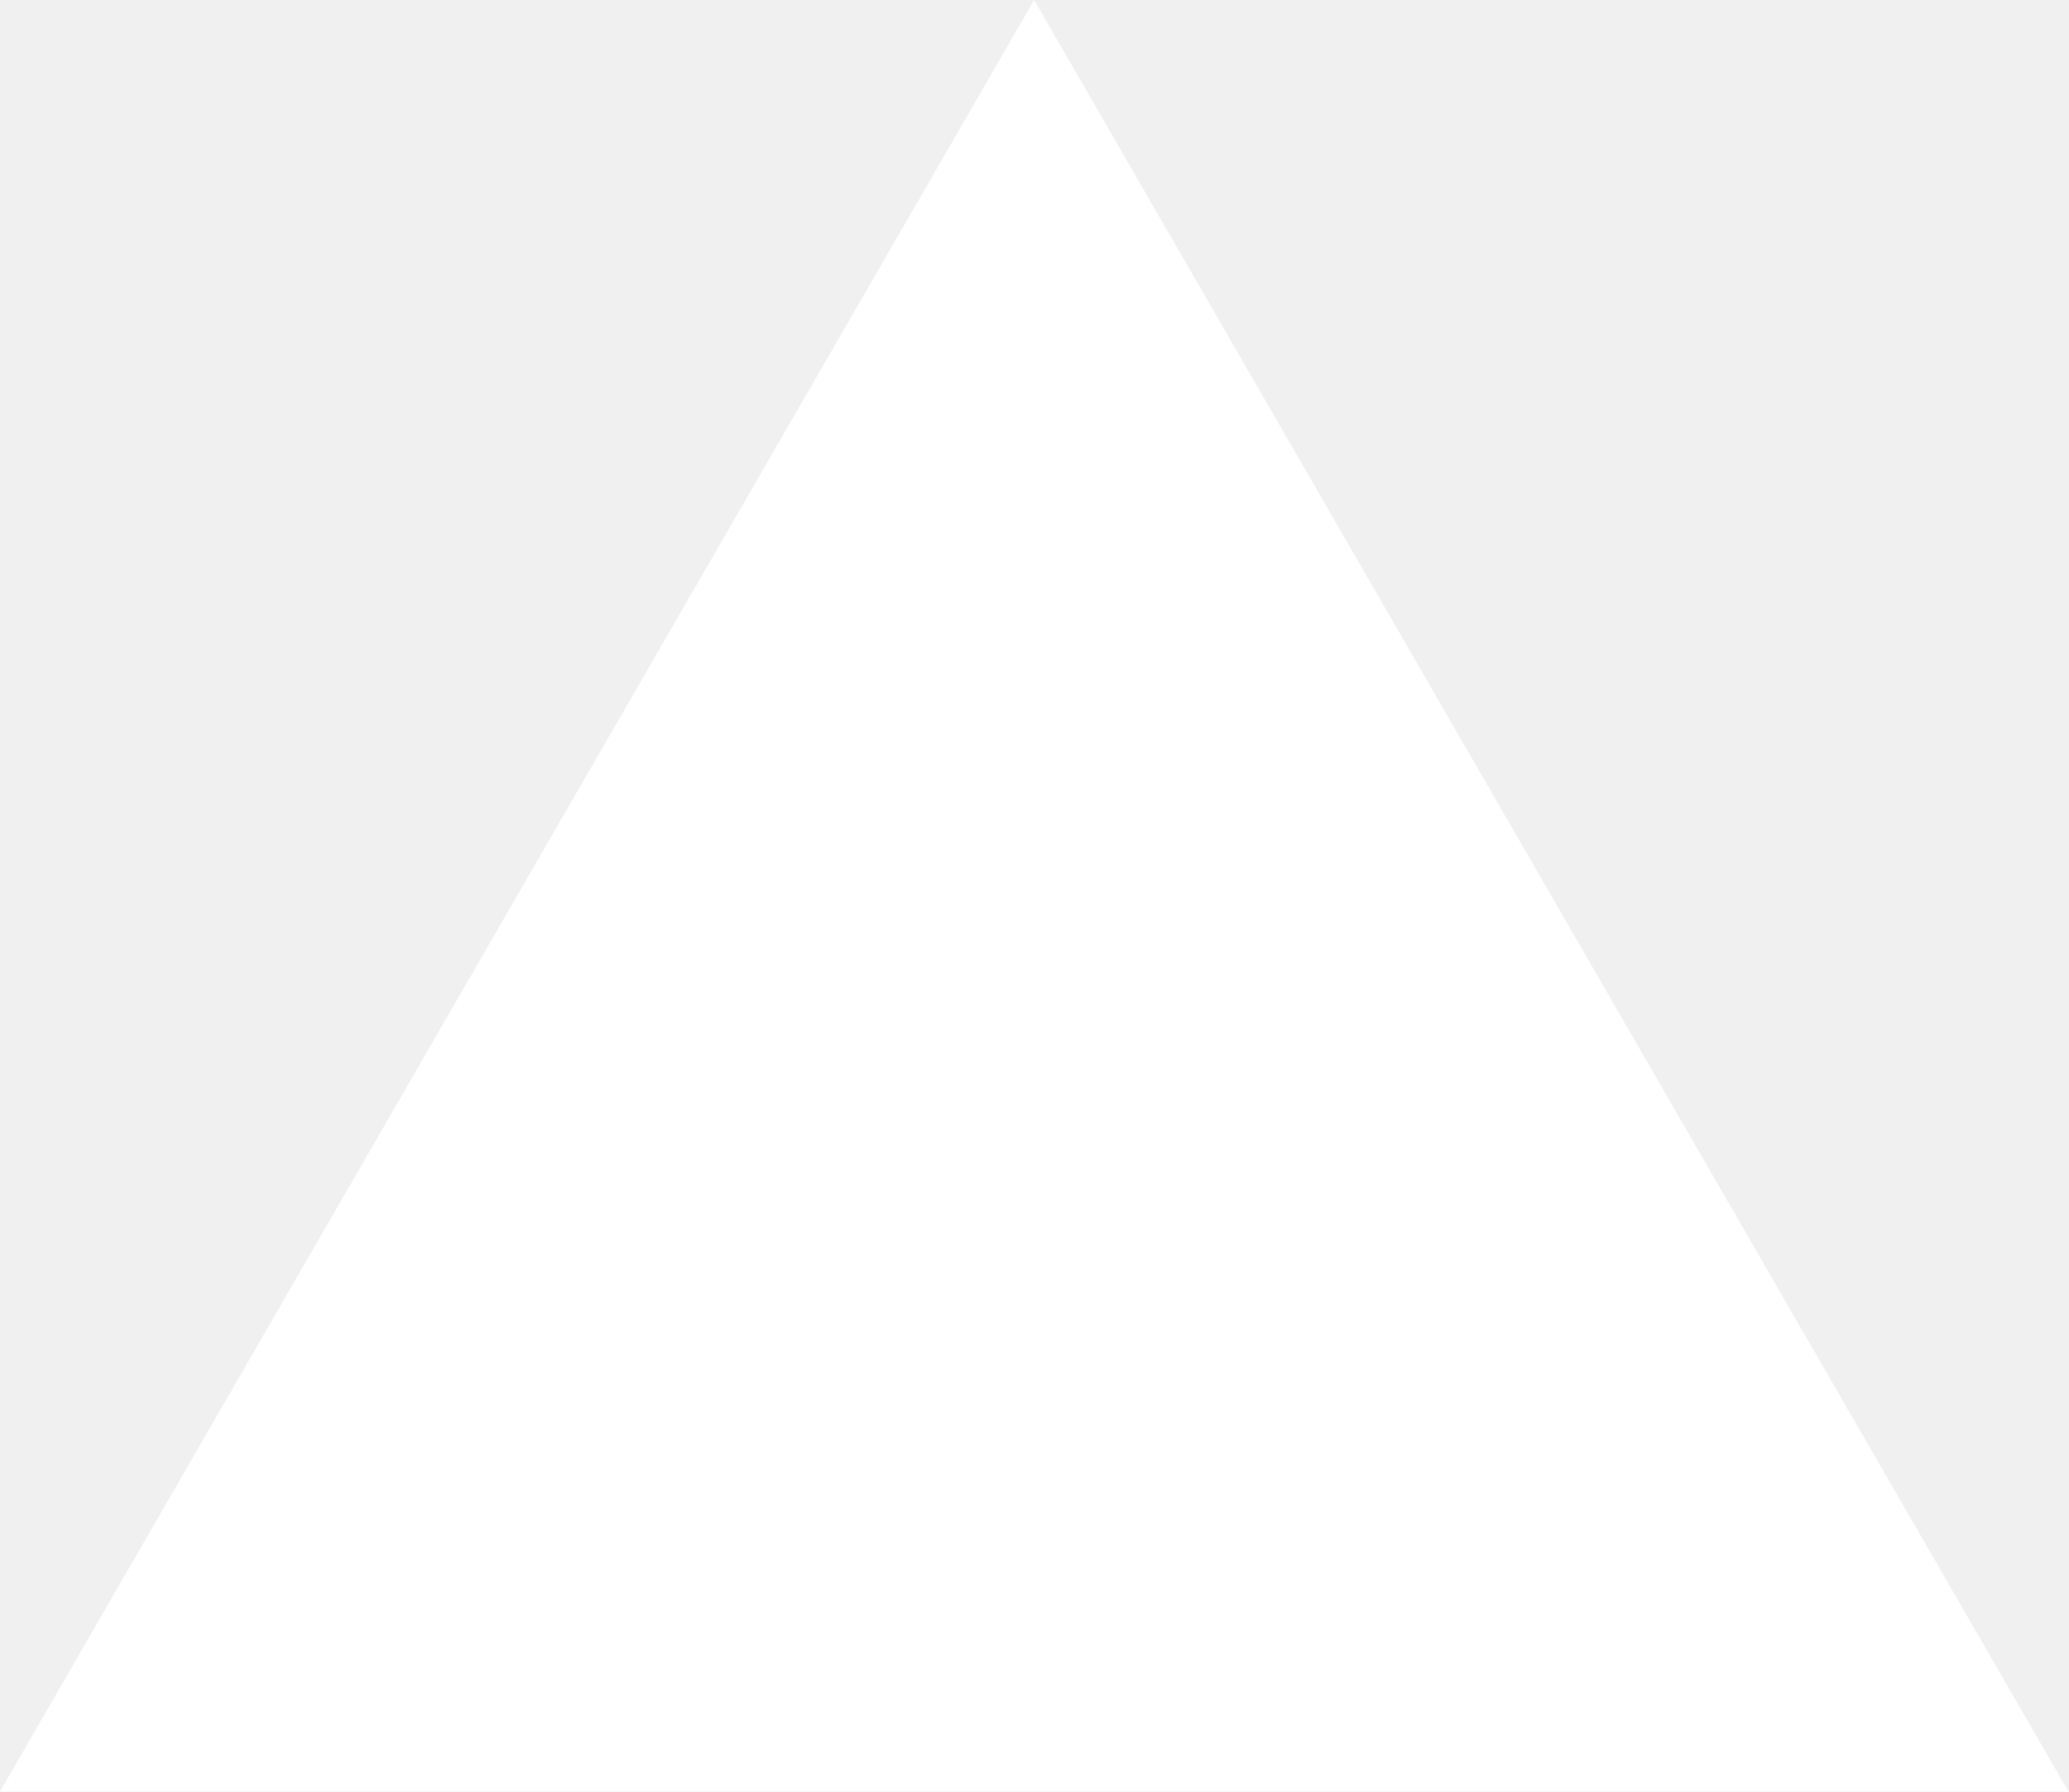
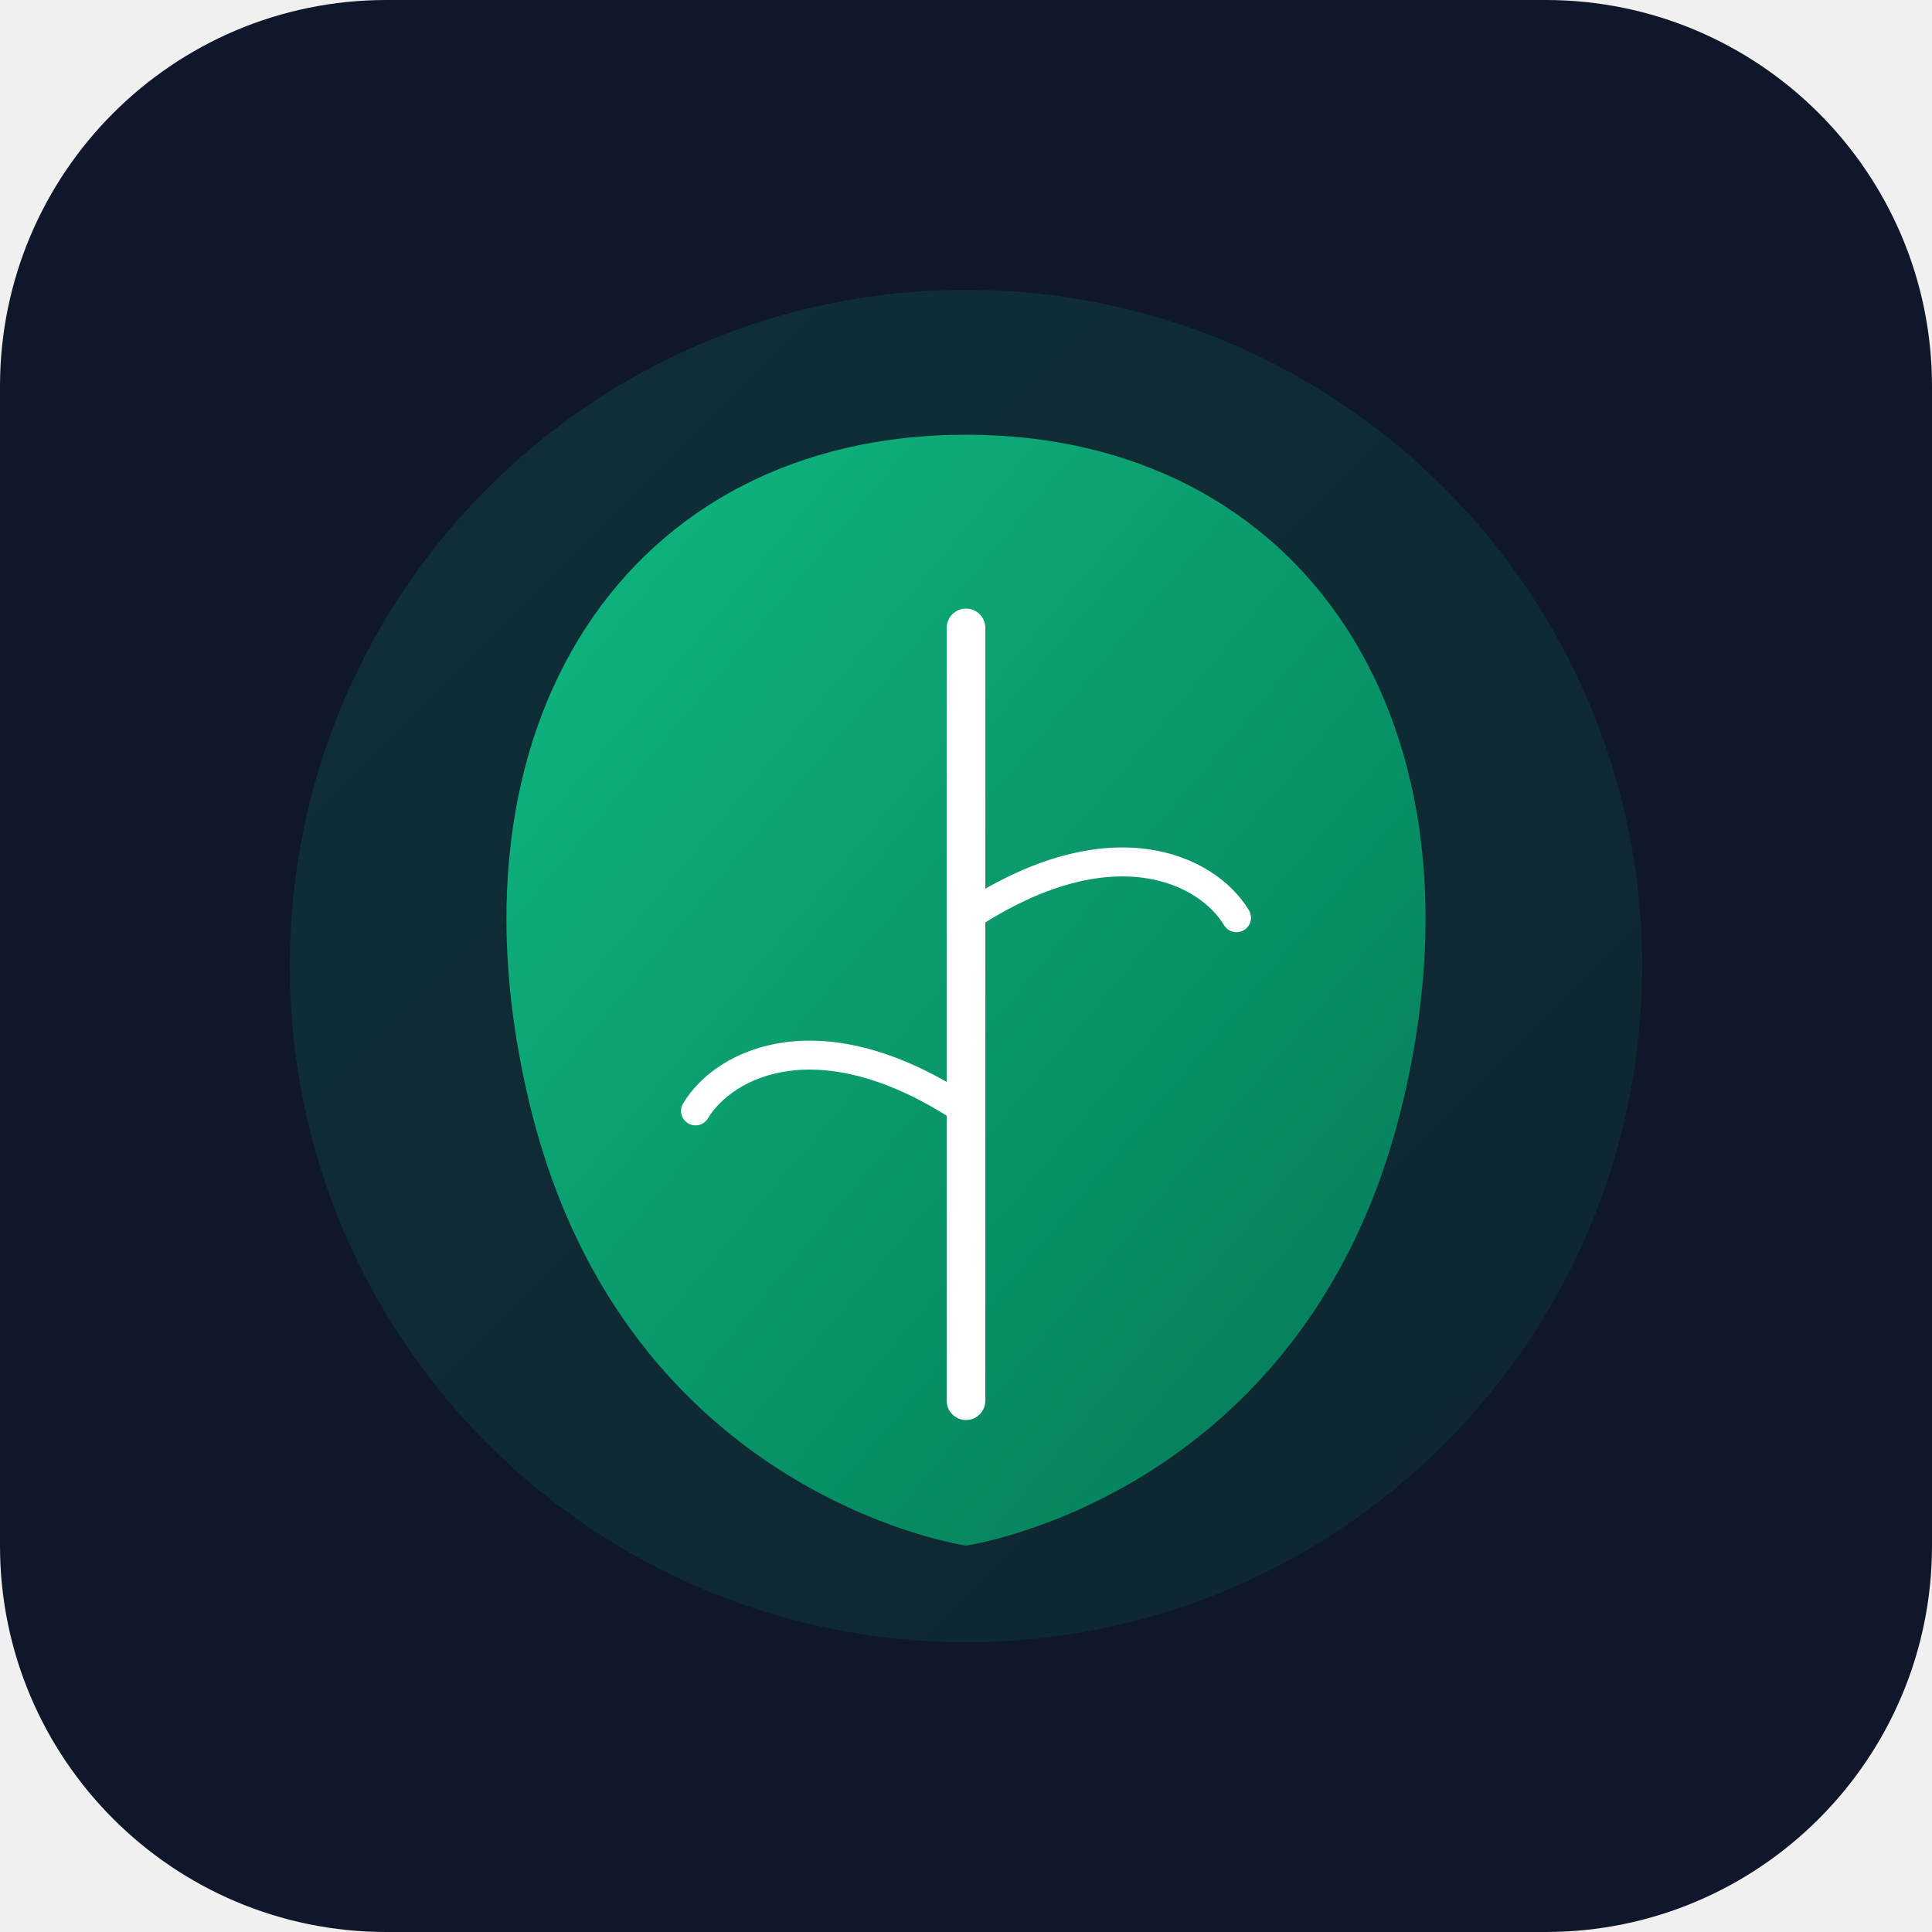
- <svg xmlns="http://www.w3.org/2000/svg" fill="none" viewBox="0 0 1155 1000">
-   <path d="m577.3 0 577.4 1000H0z" fill="#fff" />
+ <svg xmlns="http://www.w3.org/2000/svg" viewBox="0 0 200 200" fill="none">
+   <defs>
+     <linearGradient id="fw-grad" x1="0%" y1="0%" x2="100%" y2="100%">
+       <stop offset="0%" stop-color="#10B981" />
+       <stop offset="100%" stop-color="#047857" />
+     </linearGradient>
+   </defs>
+   <rect width="200" height="200" rx="40" fill="#0F172A" />
+   <circle cx="100" cy="100" r="70" fill="url(#fw-grad)" opacity="0.15" />
+   <path d="M100 45 C135 45 155 75 145 115 C135 155 100 160 100 160 C100 160 65 155 55 115 C45 75 65 45 100 45 Z" fill="url(#fw-grad)" />
+   <path d="M100 65 C100 105 100 145 100 145" stroke="#FFFFFF" stroke-width="4" stroke-linecap="round" />
+   <path d="M100 95 C115 85 125 90 128 95" stroke="#FFFFFF" stroke-width="3" stroke-linecap="round" />
+   <path d="M100 115 C85 105 75 110 72 115" stroke="#FFFFFF" stroke-width="3" stroke-linecap="round" />
</svg>
